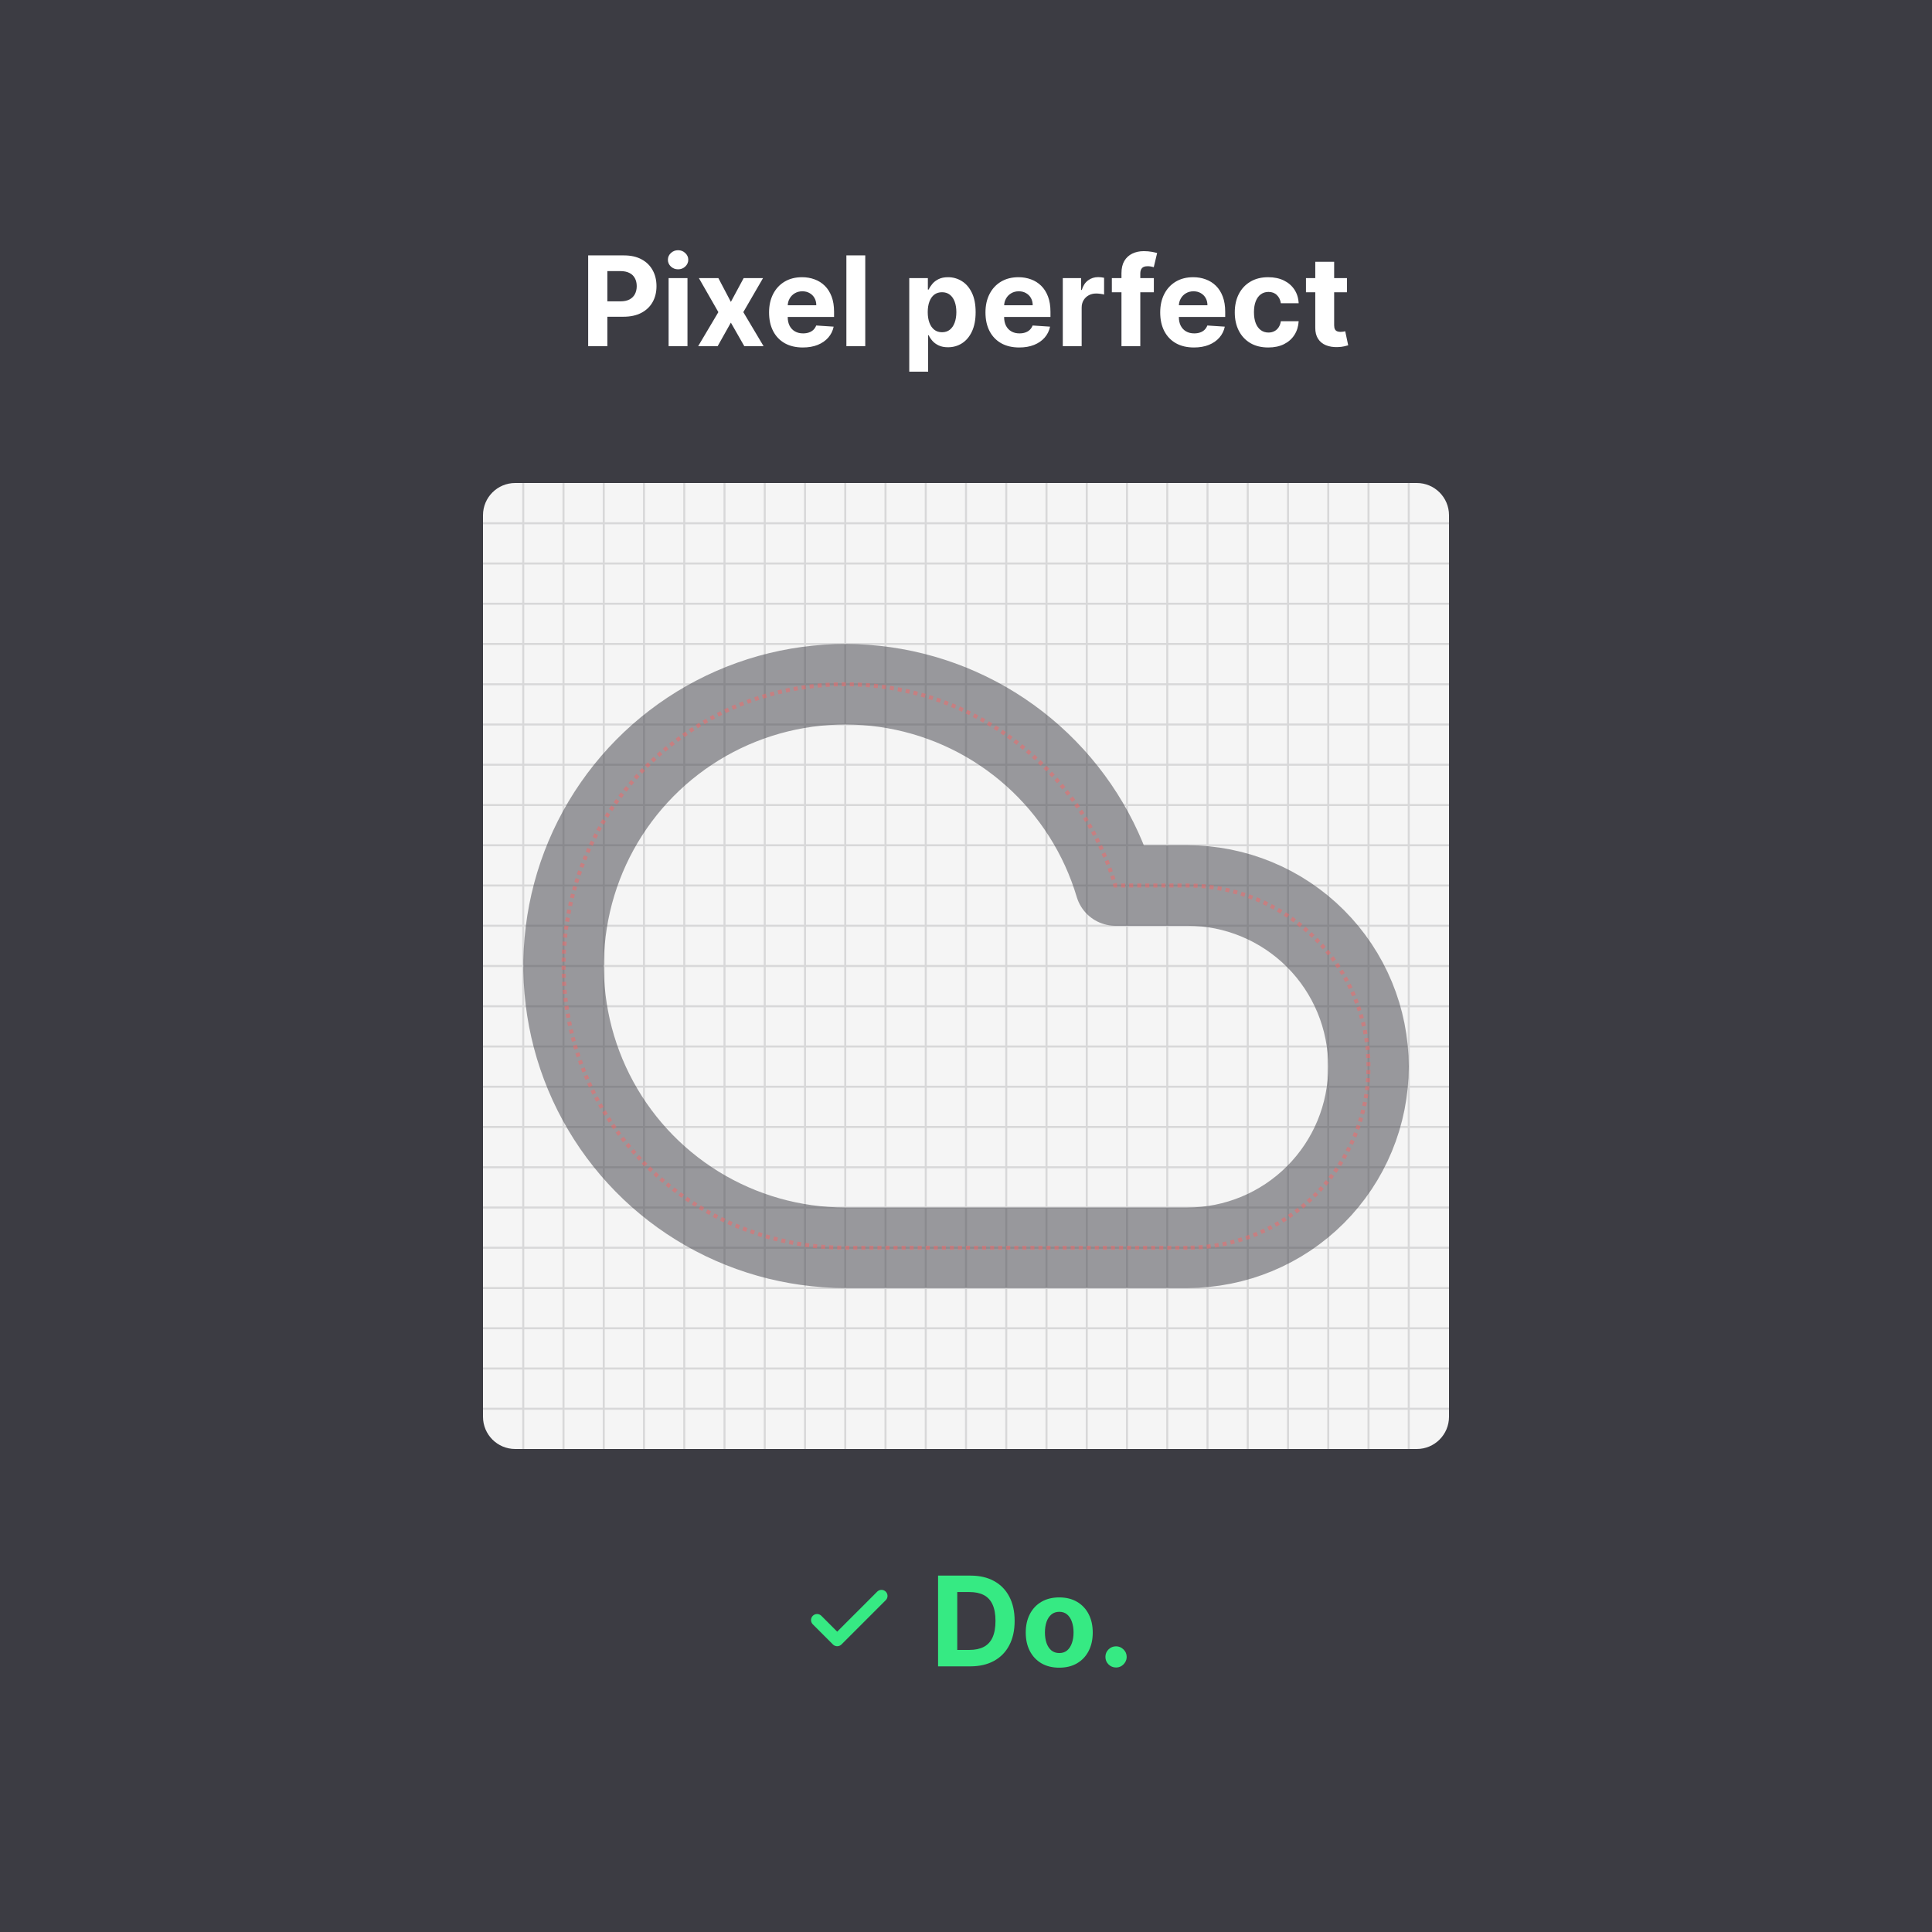
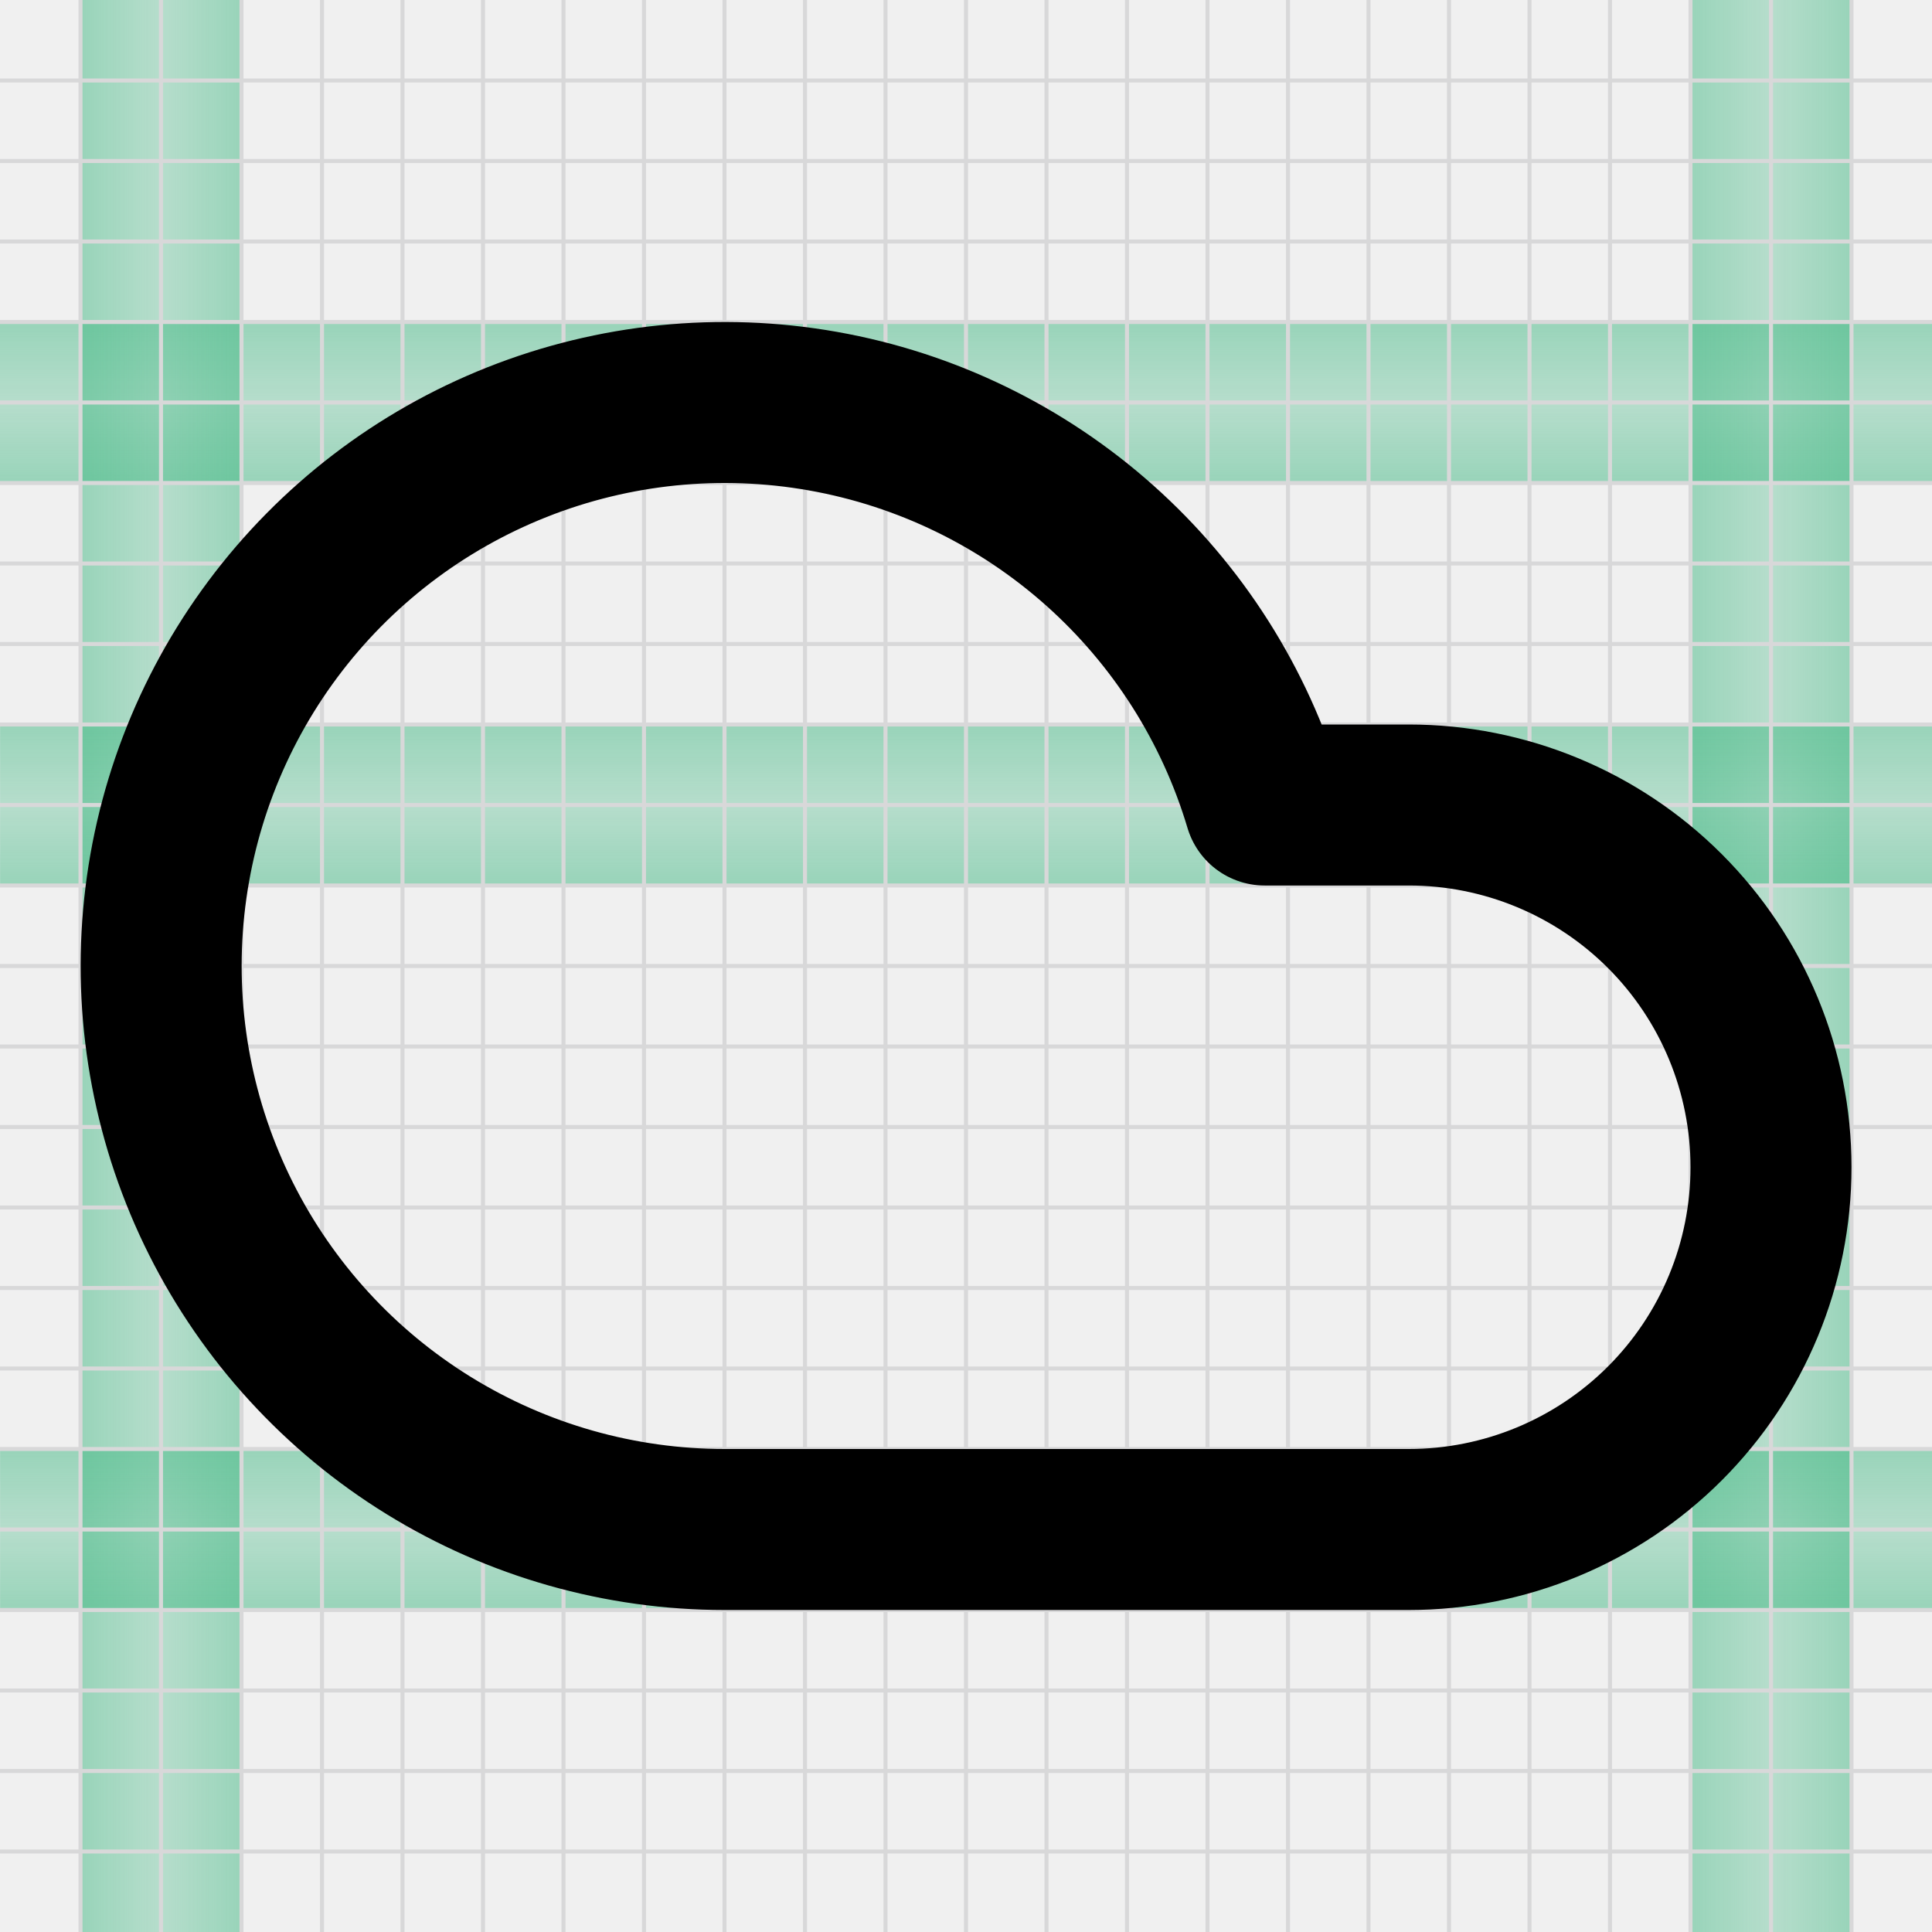
- <svg xmlns="http://www.w3.org/2000/svg" width="480" height="480" viewBox="0 0 480 480" fill="none">
-   <rect width="480" height="480" fill="#3C3C43" />
-   <path d="M219 396.5L208 407.5L203 402.5" stroke="#36EA83" stroke-width="3" stroke-linecap="round" stroke-linejoin="round" />
-   <path d="M241.052 414H233.06V391.455H241.118C243.386 391.455 245.338 391.906 246.975 392.809C248.611 393.704 249.87 394.992 250.751 396.673C251.639 398.353 252.083 400.364 252.083 402.705C252.083 405.054 251.639 407.072 250.751 408.76C249.87 410.448 248.604 411.743 246.953 412.646C245.309 413.549 243.342 414 241.052 414ZM237.827 409.916H240.854C242.263 409.916 243.448 409.666 244.41 409.167C245.379 408.661 246.105 407.879 246.59 406.822C247.081 405.758 247.327 404.386 247.327 402.705C247.327 401.039 247.081 399.678 246.59 398.621C246.105 397.564 245.382 396.786 244.421 396.287C243.459 395.788 242.274 395.539 240.865 395.539H237.827V409.916ZM263.166 414.33C261.456 414.33 259.977 413.967 258.729 413.24C257.489 412.507 256.531 411.486 255.856 410.18C255.181 408.866 254.843 407.344 254.843 405.612C254.843 403.865 255.181 402.338 255.856 401.032C256.531 399.718 257.489 398.698 258.729 397.972C259.977 397.238 261.456 396.871 263.166 396.871C264.876 396.871 266.351 397.238 267.591 397.972C268.839 398.698 269.8 399.718 270.475 401.032C271.151 402.338 271.488 403.865 271.488 405.612C271.488 407.344 271.151 408.866 270.475 410.18C269.8 411.486 268.839 412.507 267.591 413.24C266.351 413.967 264.876 414.33 263.166 414.33ZM263.188 410.697C263.966 410.697 264.615 410.477 265.136 410.037C265.657 409.589 266.05 408.98 266.314 408.21C266.586 407.439 266.721 406.562 266.721 405.578C266.721 404.595 266.586 403.718 266.314 402.947C266.05 402.177 265.657 401.568 265.136 401.12C264.615 400.672 263.966 400.449 263.188 400.449C262.402 400.449 261.742 400.672 261.206 401.12C260.678 401.568 260.278 402.177 260.006 402.947C259.742 403.718 259.61 404.595 259.61 405.578C259.61 406.562 259.742 407.439 260.006 408.21C260.278 408.98 260.678 409.589 261.206 410.037C261.742 410.477 262.402 410.697 263.188 410.697ZM277.279 414.286C276.552 414.286 275.928 414.029 275.407 413.516C274.893 412.995 274.637 412.371 274.637 411.644C274.637 410.925 274.893 410.308 275.407 409.795C275.928 409.281 276.552 409.024 277.279 409.024C277.983 409.024 278.6 409.281 279.128 409.795C279.656 410.308 279.921 410.925 279.921 411.644C279.921 412.129 279.796 412.573 279.546 412.976C279.304 413.373 278.985 413.692 278.589 413.934C278.192 414.169 277.756 414.286 277.279 414.286Z" fill="#36EA83" />
-   <path d="M146.129 86V63.455H155.024C156.734 63.455 158.191 63.781 159.394 64.434C160.598 65.08 161.515 65.979 162.146 67.131C162.785 68.276 163.104 69.597 163.104 71.094C163.104 72.592 162.781 73.913 162.135 75.058C161.49 76.202 160.554 77.094 159.328 77.733C158.11 78.371 156.635 78.69 154.903 78.69H149.233V74.87H154.132C155.05 74.87 155.805 74.713 156.4 74.397C157.002 74.074 157.449 73.63 157.743 73.065C158.044 72.493 158.194 71.836 158.194 71.094C158.194 70.346 158.044 69.693 157.743 69.135C157.449 68.57 157.002 68.133 156.4 67.825C155.798 67.509 155.035 67.352 154.11 67.352H150.896V86H146.129ZM166.112 86V69.091H170.802V86H166.112ZM168.468 66.911C167.771 66.911 167.173 66.68 166.674 66.218C166.182 65.748 165.936 65.187 165.936 64.533C165.936 63.888 166.182 63.334 166.674 62.871C167.173 62.401 167.771 62.166 168.468 62.166C169.165 62.166 169.76 62.401 170.251 62.871C170.75 63.334 171 63.888 171 64.533C171 65.187 170.75 65.748 170.251 66.218C169.76 66.68 169.165 66.911 168.468 66.911ZM178.477 69.091L181.582 75.002L184.763 69.091H189.574L184.675 77.546L189.706 86H184.917L181.582 80.154L178.301 86H173.458L178.477 77.546L173.634 69.091H178.477ZM199.46 86.33C197.72 86.33 196.223 85.978 194.968 85.273C193.721 84.562 192.759 83.556 192.084 82.257C191.409 80.951 191.071 79.406 191.071 77.623C191.071 75.883 191.409 74.357 192.084 73.043C192.759 71.729 193.71 70.706 194.935 69.972C196.168 69.238 197.614 68.871 199.273 68.871C200.388 68.871 201.427 69.05 202.388 69.41C203.357 69.762 204.201 70.294 204.92 71.006C205.647 71.718 206.212 72.614 206.615 73.692C207.019 74.764 207.221 76.019 207.221 77.457V78.745H192.943V75.839H202.806C202.806 75.164 202.66 74.566 202.366 74.045C202.072 73.524 201.665 73.116 201.144 72.823C200.63 72.522 200.032 72.371 199.35 72.371C198.638 72.371 198.007 72.537 197.456 72.867C196.913 73.19 196.487 73.626 196.179 74.177C195.871 74.72 195.713 75.325 195.706 75.993V78.756C195.706 79.593 195.86 80.316 196.168 80.925C196.484 81.534 196.928 82.004 197.5 82.334C198.073 82.664 198.752 82.829 199.537 82.829C200.058 82.829 200.535 82.756 200.968 82.609C201.401 82.463 201.772 82.242 202.08 81.949C202.388 81.655 202.623 81.296 202.784 80.87L207.122 81.156C206.902 82.198 206.45 83.108 205.768 83.886C205.092 84.657 204.219 85.259 203.148 85.692C202.083 86.117 200.854 86.33 199.46 86.33ZM214.971 63.455V86H210.281V63.455H214.971ZM225.902 92.341V69.091H230.526V71.931H230.735C230.94 71.476 231.238 71.014 231.627 70.544C232.023 70.067 232.537 69.671 233.168 69.355C233.806 69.032 234.599 68.871 235.546 68.871C236.779 68.871 237.916 69.194 238.958 69.84C240 70.478 240.833 71.443 241.457 72.735C242.081 74.019 242.393 75.63 242.393 77.567C242.393 79.454 242.088 81.046 241.479 82.345C240.877 83.637 240.056 84.617 239.013 85.284C237.979 85.945 236.819 86.275 235.535 86.275C234.625 86.275 233.85 86.125 233.212 85.824C232.581 85.523 232.063 85.145 231.66 84.69C231.256 84.228 230.948 83.762 230.735 83.292H230.592V92.341H225.902ZM230.493 77.546C230.493 78.551 230.632 79.428 230.911 80.177C231.19 80.925 231.594 81.508 232.122 81.927C232.65 82.338 233.293 82.543 234.049 82.543C234.812 82.543 235.458 82.334 235.986 81.916C236.514 81.49 236.914 80.903 237.186 80.154C237.465 79.399 237.604 78.529 237.604 77.546C237.604 76.569 237.468 75.711 237.197 74.969C236.925 74.228 236.525 73.648 235.997 73.23C235.469 72.812 234.819 72.603 234.049 72.603C233.285 72.603 232.639 72.805 232.111 73.208C231.59 73.612 231.19 74.184 230.911 74.925C230.632 75.667 230.493 76.54 230.493 77.546ZM253.225 86.33C251.486 86.33 249.989 85.978 248.734 85.273C247.486 84.562 246.525 83.556 245.85 82.257C245.174 80.951 244.837 79.406 244.837 77.623C244.837 75.883 245.174 74.357 245.85 73.043C246.525 71.729 247.475 70.706 248.701 69.972C249.934 69.238 251.38 68.871 253.038 68.871C254.154 68.871 255.192 69.05 256.154 69.41C257.122 69.762 257.966 70.294 258.686 71.006C259.412 71.718 259.977 72.614 260.381 73.692C260.785 74.764 260.986 76.019 260.986 77.457V78.745H246.708V75.839H256.572C256.572 75.164 256.425 74.566 256.132 74.045C255.838 73.524 255.431 73.116 254.91 72.823C254.396 72.522 253.798 72.371 253.115 72.371C252.403 72.371 251.772 72.537 251.222 72.867C250.679 73.19 250.253 73.626 249.945 74.177C249.637 74.72 249.479 75.325 249.471 75.993V78.756C249.471 79.593 249.626 80.316 249.934 80.925C250.249 81.534 250.693 82.004 251.266 82.334C251.838 82.664 252.517 82.829 253.302 82.829C253.823 82.829 254.301 82.756 254.734 82.609C255.167 82.463 255.537 82.242 255.845 81.949C256.154 81.655 256.388 81.296 256.55 80.87L260.887 81.156C260.667 82.198 260.216 83.108 259.533 83.886C258.858 84.657 257.985 85.259 256.913 85.692C255.849 86.117 254.62 86.33 253.225 86.33ZM264.047 86V69.091H268.593V72.041H268.769C269.078 70.992 269.595 70.199 270.322 69.663C271.048 69.12 271.885 68.849 272.832 68.849C273.066 68.849 273.32 68.863 273.591 68.893C273.863 68.922 274.101 68.963 274.307 69.014V73.175C274.087 73.109 273.782 73.05 273.393 72.999C273.004 72.948 272.648 72.922 272.325 72.922C271.635 72.922 271.019 73.072 270.476 73.373C269.94 73.667 269.514 74.078 269.199 74.606C268.89 75.135 268.736 75.744 268.736 76.434V86H264.047ZM286.672 69.091V72.614H276.236V69.091H286.672ZM278.625 86V67.869C278.625 66.643 278.863 65.627 279.34 64.82C279.825 64.012 280.485 63.407 281.322 63.003C282.159 62.599 283.109 62.398 284.173 62.398C284.892 62.398 285.549 62.453 286.144 62.563C286.745 62.673 287.193 62.772 287.487 62.86L286.65 66.383C286.467 66.324 286.239 66.269 285.967 66.218C285.703 66.166 285.432 66.141 285.153 66.141C284.463 66.141 283.982 66.302 283.711 66.625C283.439 66.941 283.303 67.385 283.303 67.957V86H278.625ZM296.637 86.33C294.898 86.33 293.401 85.978 292.146 85.273C290.898 84.562 289.937 83.556 289.262 82.257C288.587 80.951 288.249 79.406 288.249 77.623C288.249 75.883 288.587 74.357 289.262 73.043C289.937 71.729 290.887 70.706 292.113 69.972C293.346 69.238 294.792 68.871 296.45 68.871C297.566 68.871 298.604 69.05 299.566 69.41C300.534 69.762 301.378 70.294 302.098 71.006C302.824 71.718 303.389 72.614 303.793 73.692C304.197 74.764 304.398 76.019 304.398 77.457V78.745H290.12V75.839H299.984C299.984 75.164 299.837 74.566 299.544 74.045C299.25 73.524 298.843 73.116 298.322 72.823C297.808 72.522 297.21 72.371 296.527 72.371C295.816 72.371 295.184 72.537 294.634 72.867C294.091 73.19 293.665 73.626 293.357 74.177C293.049 74.72 292.891 75.325 292.884 75.993V78.756C292.884 79.593 293.038 80.316 293.346 80.925C293.662 81.534 294.106 82.004 294.678 82.334C295.25 82.664 295.929 82.829 296.715 82.829C297.236 82.829 297.713 82.756 298.146 82.609C298.579 82.463 298.949 82.242 299.258 81.949C299.566 81.655 299.801 81.296 299.962 80.87L304.299 81.156C304.079 82.198 303.628 83.108 302.945 83.886C302.27 84.657 301.397 85.259 300.325 85.692C299.261 86.117 298.032 86.33 296.637 86.33ZM315.099 86.33C313.367 86.33 311.877 85.963 310.629 85.229C309.389 84.488 308.435 83.461 307.767 82.147C307.107 80.833 306.776 79.322 306.776 77.612C306.776 75.879 307.11 74.36 307.778 73.054C308.453 71.74 309.411 70.716 310.651 69.983C311.892 69.241 313.367 68.871 315.077 68.871C316.552 68.871 317.844 69.139 318.952 69.674C320.06 70.21 320.937 70.962 321.583 71.931C322.229 72.9 322.585 74.037 322.651 75.344H318.225C318.1 74.5 317.77 73.821 317.234 73.307C316.706 72.786 316.012 72.526 315.154 72.526C314.427 72.526 313.792 72.724 313.249 73.12C312.714 73.509 312.295 74.078 311.994 74.826C311.693 75.575 311.543 76.481 311.543 77.546C311.543 78.624 311.69 79.542 311.983 80.298C312.284 81.053 312.706 81.63 313.249 82.026C313.792 82.422 314.427 82.62 315.154 82.62C315.69 82.62 316.17 82.51 316.596 82.29C317.029 82.07 317.385 81.751 317.664 81.332C317.95 80.907 318.137 80.397 318.225 79.802H322.651C322.577 81.094 322.225 82.231 321.594 83.215C320.97 84.191 320.108 84.954 319.007 85.505C317.906 86.055 316.603 86.33 315.099 86.33ZM334.647 69.091V72.614H324.464V69.091H334.647ZM326.776 65.04H331.466V80.804C331.466 81.237 331.532 81.575 331.664 81.817C331.796 82.052 331.979 82.217 332.214 82.312C332.456 82.408 332.735 82.455 333.051 82.455C333.271 82.455 333.491 82.437 333.711 82.4C333.932 82.356 334.1 82.323 334.218 82.301L334.955 85.791C334.721 85.864 334.39 85.949 333.965 86.044C333.539 86.147 333.022 86.209 332.412 86.231C331.282 86.275 330.291 86.125 329.44 85.78C328.596 85.435 327.939 84.899 327.47 84.173C327 83.446 326.769 82.529 326.776 81.421V65.04Z" fill="white" />
-   <g clip-path="url(#clip0_1612_15996)">
-     <rect x="120" y="120" width="240" height="240" rx="8" fill="#F5F5F5" />
-     <path d="M120 130H360" stroke="#D8D8D9" stroke-width="0.5" />
-     <path d="M130 120V360" stroke="#D8D8D9" stroke-width="0.5" />
-     <path d="M120 140H360" stroke="#D8D8D9" stroke-width="0.5" />
-     <path d="M140 120V360" stroke="#D8D8D9" stroke-width="0.5" />
-     <path d="M120 150H360" stroke="#D8D8D9" stroke-width="0.5" />
-     <path d="M150 120V360" stroke="#D8D8D9" stroke-width="0.5" />
-     <path d="M120 160H360" stroke="#D8D8D9" stroke-width="0.5" />
-     <path d="M160 120V360" stroke="#D8D8D9" stroke-width="0.5" />
-     <path d="M120 170H360" stroke="#D8D8D9" stroke-width="0.5" />
-     <path d="M170 120V360" stroke="#D8D8D9" stroke-width="0.5" />
-     <path d="M120 180H360" stroke="#D8D8D9" stroke-width="0.5" />
-     <path d="M180 120V360" stroke="#D8D8D9" stroke-width="0.5" />
-     <path d="M120 190H360" stroke="#D8D8D9" stroke-width="0.5" />
-     <path d="M190 120V360" stroke="#D8D8D9" stroke-width="0.5" />
-     <path d="M120 200H360" stroke="#D8D8D9" stroke-width="0.5" />
-     <path d="M200 120V360" stroke="#D8D8D9" stroke-width="0.5" />
-     <path d="M120 210H360" stroke="#D8D8D9" stroke-width="0.5" />
-     <path d="M210 120V360" stroke="#D8D8D9" stroke-width="0.5" />
-     <path d="M120 220H360" stroke="#D8D8D9" stroke-width="0.5" />
-     <path d="M220 120V360" stroke="#D8D8D9" stroke-width="0.5" />
-     <path d="M120 230H360" stroke="#D8D8D9" stroke-width="0.5" />
-     <path d="M230 120V360" stroke="#D8D8D9" stroke-width="0.5" />
-     <path d="M120 240H360" stroke="#D8D8D9" stroke-width="0.5" />
-     <path d="M240 120V360" stroke="#D8D8D9" stroke-width="0.5" />
-     <path d="M120 250H360" stroke="#D8D8D9" stroke-width="0.5" />
-     <path d="M250 120V360" stroke="#D8D8D9" stroke-width="0.5" />
-     <path d="M120 260H360" stroke="#D8D8D9" stroke-width="0.5" />
-     <path d="M260 120V360" stroke="#D8D8D9" stroke-width="0.5" />
-     <path d="M120 270H360" stroke="#D8D8D9" stroke-width="0.5" />
-     <path d="M270 120V360" stroke="#D8D8D9" stroke-width="0.5" />
-     <path d="M120 280H360" stroke="#D8D8D9" stroke-width="0.5" />
-     <path d="M280 120V360" stroke="#D8D8D9" stroke-width="0.5" />
-     <path d="M120 290H360" stroke="#D8D8D9" stroke-width="0.5" />
-     <path d="M290 120V360" stroke="#D8D8D9" stroke-width="0.5" />
-     <path d="M120 300H360" stroke="#D8D8D9" stroke-width="0.5" />
-     <path d="M300 120V360" stroke="#D8D8D9" stroke-width="0.5" />
-     <path d="M120 310H360" stroke="#D8D8D9" stroke-width="0.5" />
-     <path d="M310 120V360" stroke="#D8D8D9" stroke-width="0.5" />
-     <path d="M120 320H360" stroke="#D8D8D9" stroke-width="0.5" />
-     <path d="M320 120V360" stroke="#D8D8D9" stroke-width="0.5" />
-     <path d="M120 330H360" stroke="#D8D8D9" stroke-width="0.5" />
-     <path d="M330 120V360" stroke="#D8D8D9" stroke-width="0.5" />
-     <path d="M120 340H360" stroke="#D8D8D9" stroke-width="0.5" />
-     <path d="M340 120V360" stroke="#D8D8D9" stroke-width="0.5" />
-     <path d="M120 350H360" stroke="#D8D8D9" stroke-width="0.5" />
-     <path d="M350 120V360" stroke="#D8D8D9" stroke-width="0.5" />
+ <svg xmlns="http://www.w3.org/2000/svg" width="240" height="240" viewBox="0 0 240 240" fill="none">
+   <path d="M0 40H240V60H0V40Z" fill="url(#paint0_linear_1936_20350)" />
+   <path d="M230 0L230 240L210 240L210 -8.74228e-07L230 0Z" fill="url(#paint1_linear_1936_20350)" />
+   <path d="M30 0L30 240L10 240L10 -8.74228e-07L30 0Z" fill="url(#paint2_linear_1936_20350)" />
+   <path d="M240.009 110L0.009 110L0.009 90L240.009 90L240.009 110Z" fill="url(#paint3_linear_1936_20350)" />
+   <path d="M240.009 200L0.009 200L0.009 180L240.009 180L240.009 200Z" fill="url(#paint4_linear_1936_20350)" />
+   <g clip-path="url(#clip0_1936_20350)">
+     <path d="M0 10H240" stroke="#D8D8D9" stroke-width="0.5" />
+     <path d="M10 0V240" stroke="#D8D8D9" stroke-width="0.5" />
+     <path d="M0 20H240" stroke="#D8D8D9" stroke-width="0.5" />
+     <path d="M20 0V240" stroke="#D8D8D9" stroke-width="0.5" />
+     <path d="M0 30H240" stroke="#D8D8D9" stroke-width="0.5" />
+     <path d="M30 0V240" stroke="#D8D8D9" stroke-width="0.5" />
+     <path d="M0 40H240" stroke="#D8D8D9" stroke-width="0.5" />
+     <path d="M40 0V240" stroke="#D8D8D9" stroke-width="0.5" />
+     <path d="M0 50H240" stroke="#D8D8D9" stroke-width="0.5" />
+     <path d="M50 0V240" stroke="#D8D8D9" stroke-width="0.5" />
+     <path d="M0 60H240" stroke="#D8D8D9" stroke-width="0.5" />
+     <path d="M60 0V240" stroke="#D8D8D9" stroke-width="0.5" />
+     <path d="M0 70H240" stroke="#D8D8D9" stroke-width="0.5" />
+     <path d="M70 0V240" stroke="#D8D8D9" stroke-width="0.5" />
+     <path d="M0 80H240" stroke="#D8D8D9" stroke-width="0.5" />
+     <path d="M80 0V240" stroke="#D8D8D9" stroke-width="0.5" />
+     <path d="M0 90H240" stroke="#D8D8D9" stroke-width="0.5" />
+     <path d="M90 0V240" stroke="#D8D8D9" stroke-width="0.5" />
+     <path d="M0 100H240" stroke="#D8D8D9" stroke-width="0.5" />
+     <path d="M100 0V240" stroke="#D8D8D9" stroke-width="0.5" />
+     <path d="M0 110H240" stroke="#D8D8D9" stroke-width="0.5" />
+     <path d="M110 0V240" stroke="#D8D8D9" stroke-width="0.5" />
+     <path d="M0 120H240" stroke="#D8D8D9" stroke-width="0.5" />
+     <path d="M120 0V240" stroke="#D8D8D9" stroke-width="0.5" />
+     <path d="M0 130H240" stroke="#D8D8D9" stroke-width="0.5" />
+     <path d="M130 0V240" stroke="#D8D8D9" stroke-width="0.5" />
+     <path d="M0 140H240" stroke="#D8D8D9" stroke-width="0.5" />
+     <path d="M140 0V240" stroke="#D8D8D9" stroke-width="0.5" />
+     <path d="M0 150H240" stroke="#D8D8D9" stroke-width="0.5" />
+     <path d="M150 0V240" stroke="#D8D8D9" stroke-width="0.5" />
+     <path d="M0 160H240" stroke="#D8D8D9" stroke-width="0.5" />
+     <path d="M160 0V240" stroke="#D8D8D9" stroke-width="0.5" />
+     <path d="M0 170H240" stroke="#D8D8D9" stroke-width="0.5" />
+     <path d="M170 0V240" stroke="#D8D8D9" stroke-width="0.5" />
+     <path d="M0 180H240" stroke="#D8D8D9" stroke-width="0.5" />
+     <path d="M180 0V240" stroke="#D8D8D9" stroke-width="0.5" />
+     <path d="M0 190H240" stroke="#D8D8D9" stroke-width="0.5" />
+     <path d="M190 0V240" stroke="#D8D8D9" stroke-width="0.5" />
+     <path d="M0 200H240" stroke="#D8D8D9" stroke-width="0.5" />
+     <path d="M200 0V240" stroke="#D8D8D9" stroke-width="0.5" />
+     <path d="M0 210H240" stroke="#D8D8D9" stroke-width="0.5" />
+     <path d="M210 0V240" stroke="#D8D8D9" stroke-width="0.5" />
+     <path d="M0 220H240" stroke="#D8D8D9" stroke-width="0.5" />
+     <path d="M220 0V240" stroke="#D8D8D9" stroke-width="0.5" />
+     <path d="M0 230H240" stroke="#D8D8D9" stroke-width="0.5" />
+     <path d="M230 0V240" stroke="#D8D8D9" stroke-width="0.5" />
  </g>
-   <path opacity="0.5" d="M295 310H210C197.018 309.997 184.294 306.384 173.247 299.565C162.201 292.746 153.269 282.989 147.448 271.386C141.628 259.783 139.149 246.79 140.288 233.858C141.427 220.927 146.139 208.567 153.898 198.16C161.657 187.753 172.158 179.708 184.226 174.925C196.294 170.142 209.454 168.809 222.236 171.075C235.018 173.341 246.918 179.116 256.607 187.756C266.296 196.396 273.391 207.56 277.1 220H295C306.934 220 318.38 224.741 326.819 233.18C335.259 241.619 340 253.065 340 265C340 276.935 335.259 288.381 326.819 296.82C318.38 305.259 306.934 310 295 310Z" stroke="#3C3C43" stroke-width="20" stroke-linecap="round" stroke-linejoin="round" />
-   <path opacity="0.5" d="M295 310H210C197.018 309.997 184.294 306.384 173.247 299.565C162.201 292.746 153.269 282.989 147.448 271.386C141.628 259.783 139.149 246.79 140.288 233.858C141.427 220.927 146.139 208.567 153.898 198.16C161.657 187.753 172.158 179.708 184.226 174.925C196.294 170.142 209.454 168.809 222.236 171.075C235.018 173.341 246.918 179.116 256.607 187.756C266.296 196.396 273.391 207.56 277.1 220H295C306.934 220 318.38 224.741 326.819 233.18C335.259 241.619 340 253.065 340 265C340 276.935 335.259 288.381 326.819 296.82C318.38 305.259 306.934 310 295 310Z" stroke="#F56565" stroke-dasharray="1 1" />
+   <path d="M175 190H90C77.018 189.997 64.294 186.384 53.247 179.565C42.201 172.746 33.269 162.989 27.448 151.386C21.628 139.783 19.149 126.79 20.288 113.858C21.427 100.927 26.139 88.567 33.898 78.16C41.657 67.753 52.158 59.708 64.226 54.925C76.294 50.142 89.454 48.809 102.236 51.075C115.018 53.341 126.918 59.116 136.607 67.756C146.296 76.396 153.391 87.56 157.1 100H175C186.934 100 198.38 104.741 206.819 113.18C215.259 121.619 220 133.065 220 145C220 156.935 215.259 168.381 206.819 176.82C198.38 185.259 186.934 190 175 190Z" stroke="black" stroke-width="20" stroke-linecap="round" stroke-linejoin="round" />
  <defs>
-     <clipPath id="clip0_1612_15996">
-       <rect x="120" y="120" width="240" height="240" rx="8" fill="white" />
+     <linearGradient id="paint0_linear_1936_20350" x1="120" y1="40" x2="120" y2="60" gradientUnits="userSpaceOnUse">
+       <stop stop-color="#41B883" stop-opacity="0.5" />
+       <stop offset="0.499" stop-color="#41B883" stop-opacity="0.33" />
+       <stop offset="1" stop-color="#41B883" stop-opacity="0.5" />
+     </linearGradient>
+     <linearGradient id="paint1_linear_1936_20350" x1="230" y1="120" x2="210" y2="120" gradientUnits="userSpaceOnUse">
+       <stop stop-color="#41B883" stop-opacity="0.5" />
+       <stop offset="0.499" stop-color="#41B883" stop-opacity="0.33" />
+       <stop offset="1" stop-color="#41B883" stop-opacity="0.5" />
+     </linearGradient>
+     <linearGradient id="paint2_linear_1936_20350" x1="30" y1="120" x2="10" y2="120" gradientUnits="userSpaceOnUse">
+       <stop stop-color="#41B883" stop-opacity="0.5" />
+       <stop offset="0.499" stop-color="#41B883" stop-opacity="0.33" />
+       <stop offset="1" stop-color="#41B883" stop-opacity="0.5" />
+     </linearGradient>
+     <linearGradient id="paint3_linear_1936_20350" x1="120.009" y1="110" x2="120.009" y2="90" gradientUnits="userSpaceOnUse">
+       <stop stop-color="#41B883" stop-opacity="0.5" />
+       <stop offset="0.499" stop-color="#41B883" stop-opacity="0.33" />
+       <stop offset="1" stop-color="#41B883" stop-opacity="0.5" />
+     </linearGradient>
+     <linearGradient id="paint4_linear_1936_20350" x1="120.009" y1="200" x2="120.009" y2="180" gradientUnits="userSpaceOnUse">
+       <stop stop-color="#41B883" stop-opacity="0.5" />
+       <stop offset="0.499" stop-color="#41B883" stop-opacity="0.33" />
+       <stop offset="1" stop-color="#41B883" stop-opacity="0.5" />
+     </linearGradient>
+     <clipPath id="clip0_1936_20350">
+       <rect width="240" height="240" fill="white" />
    </clipPath>
  </defs>
</svg>
